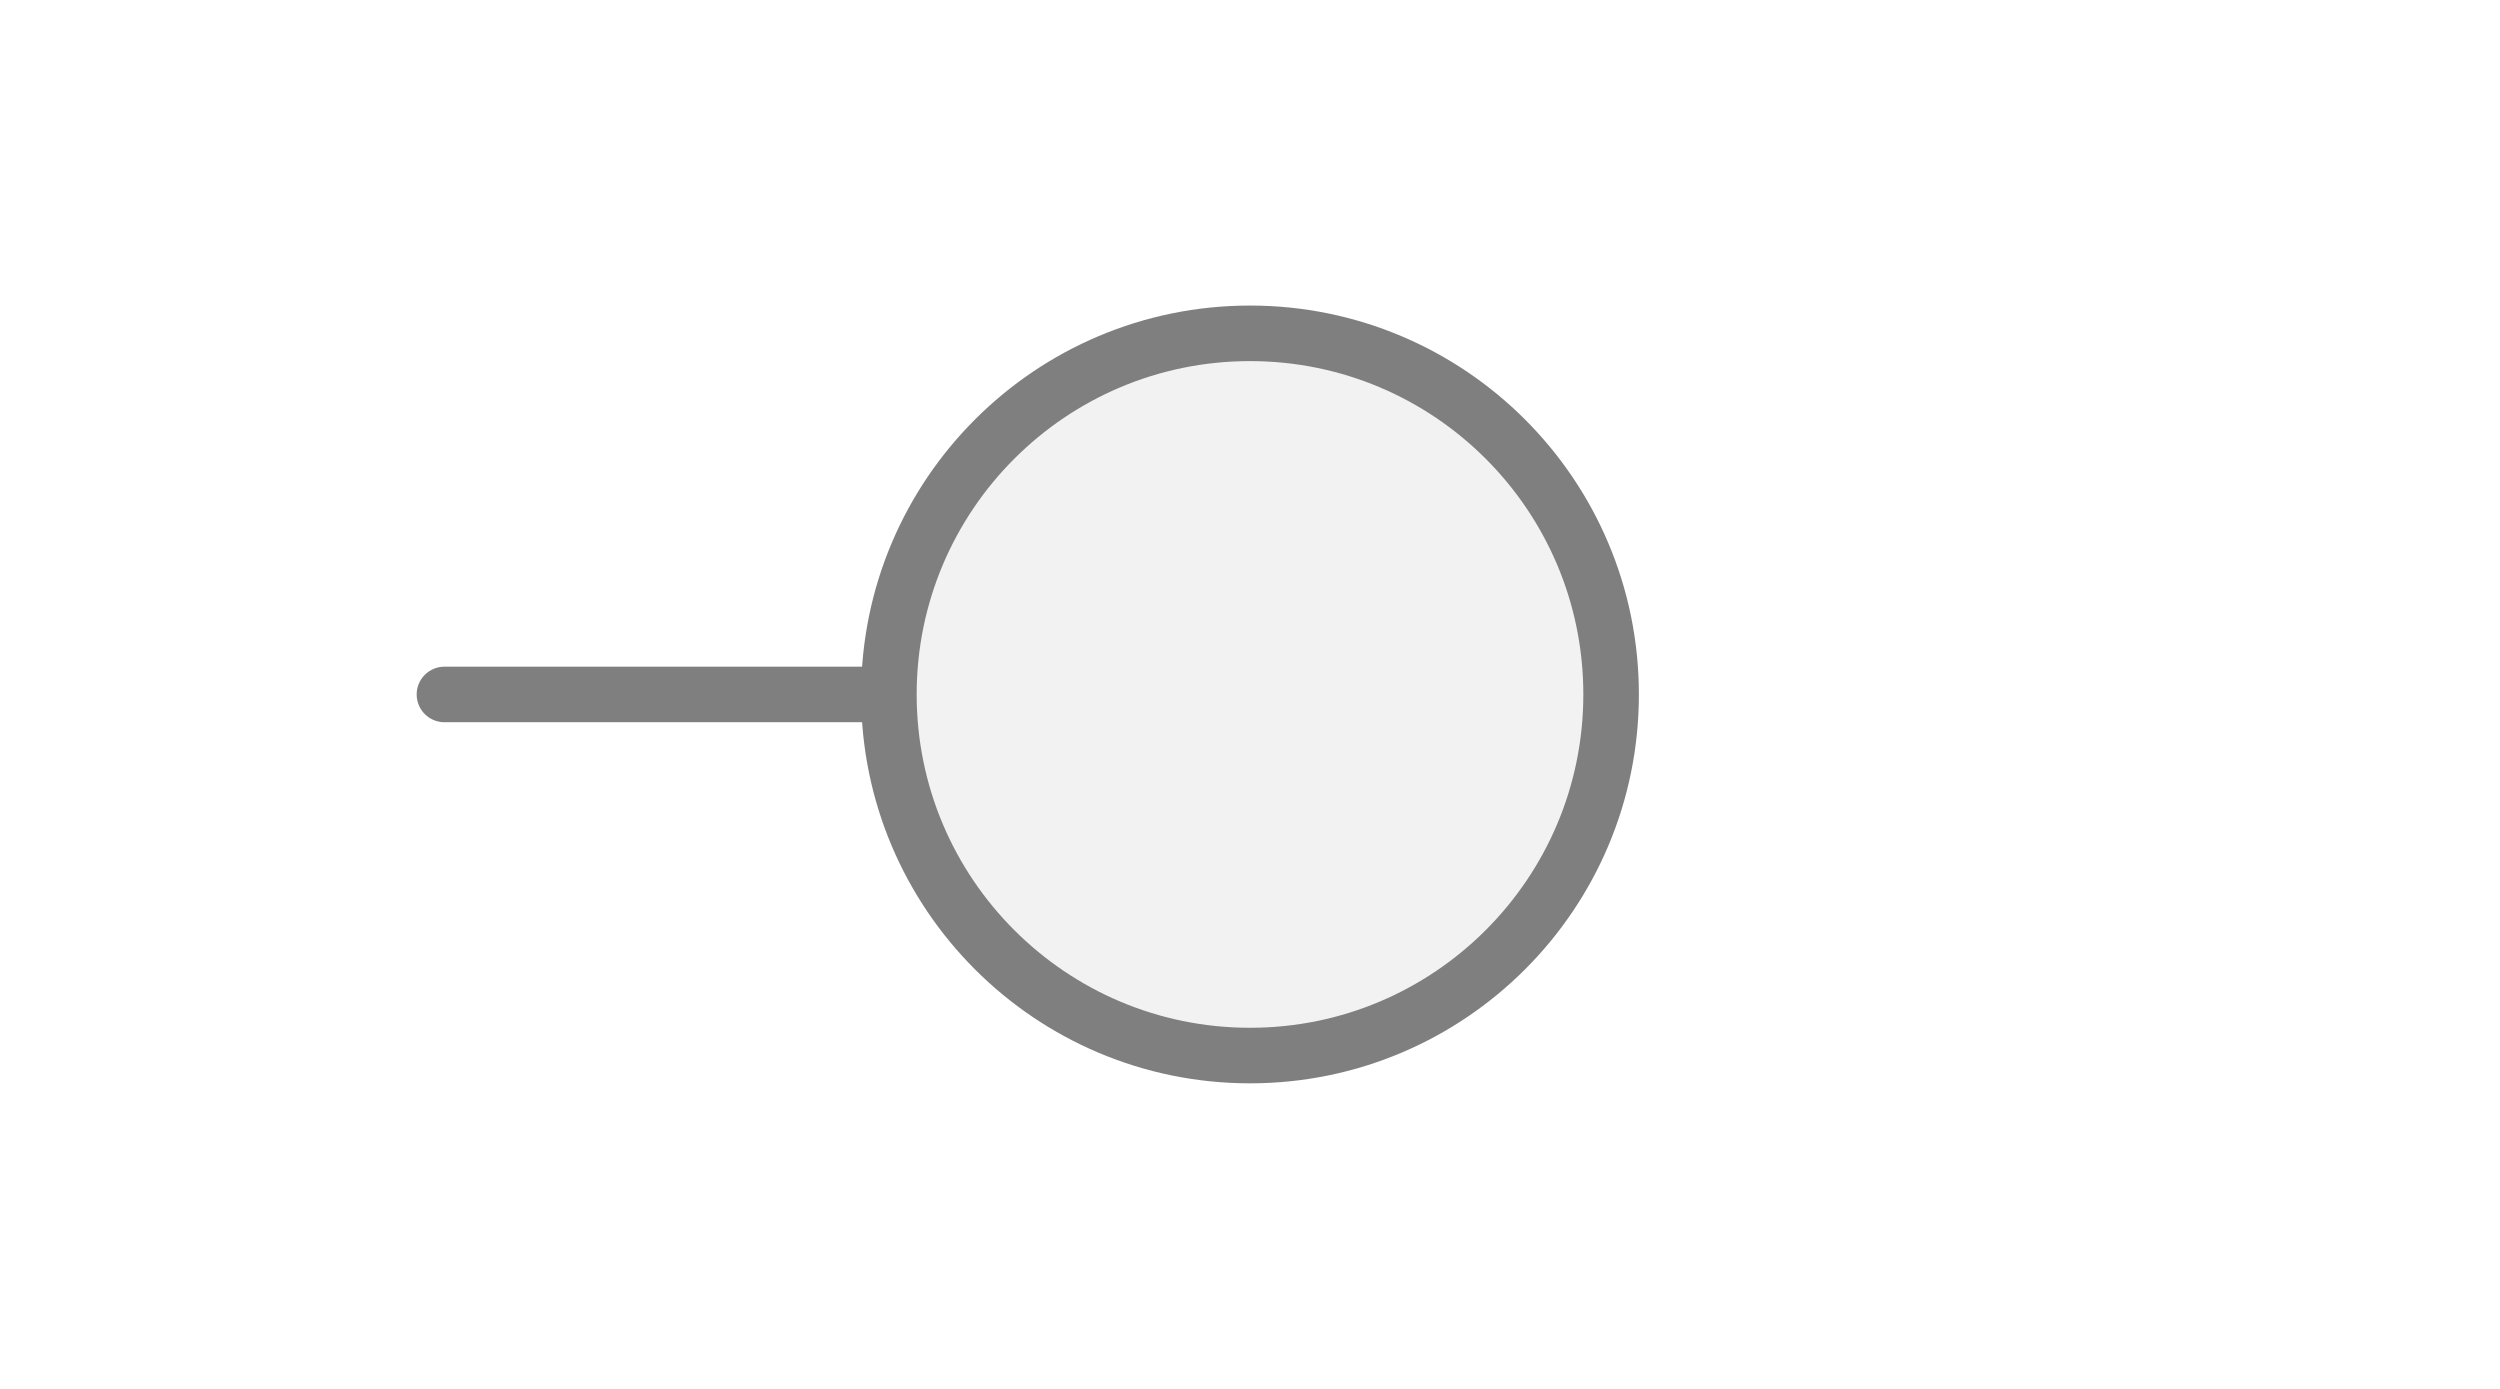
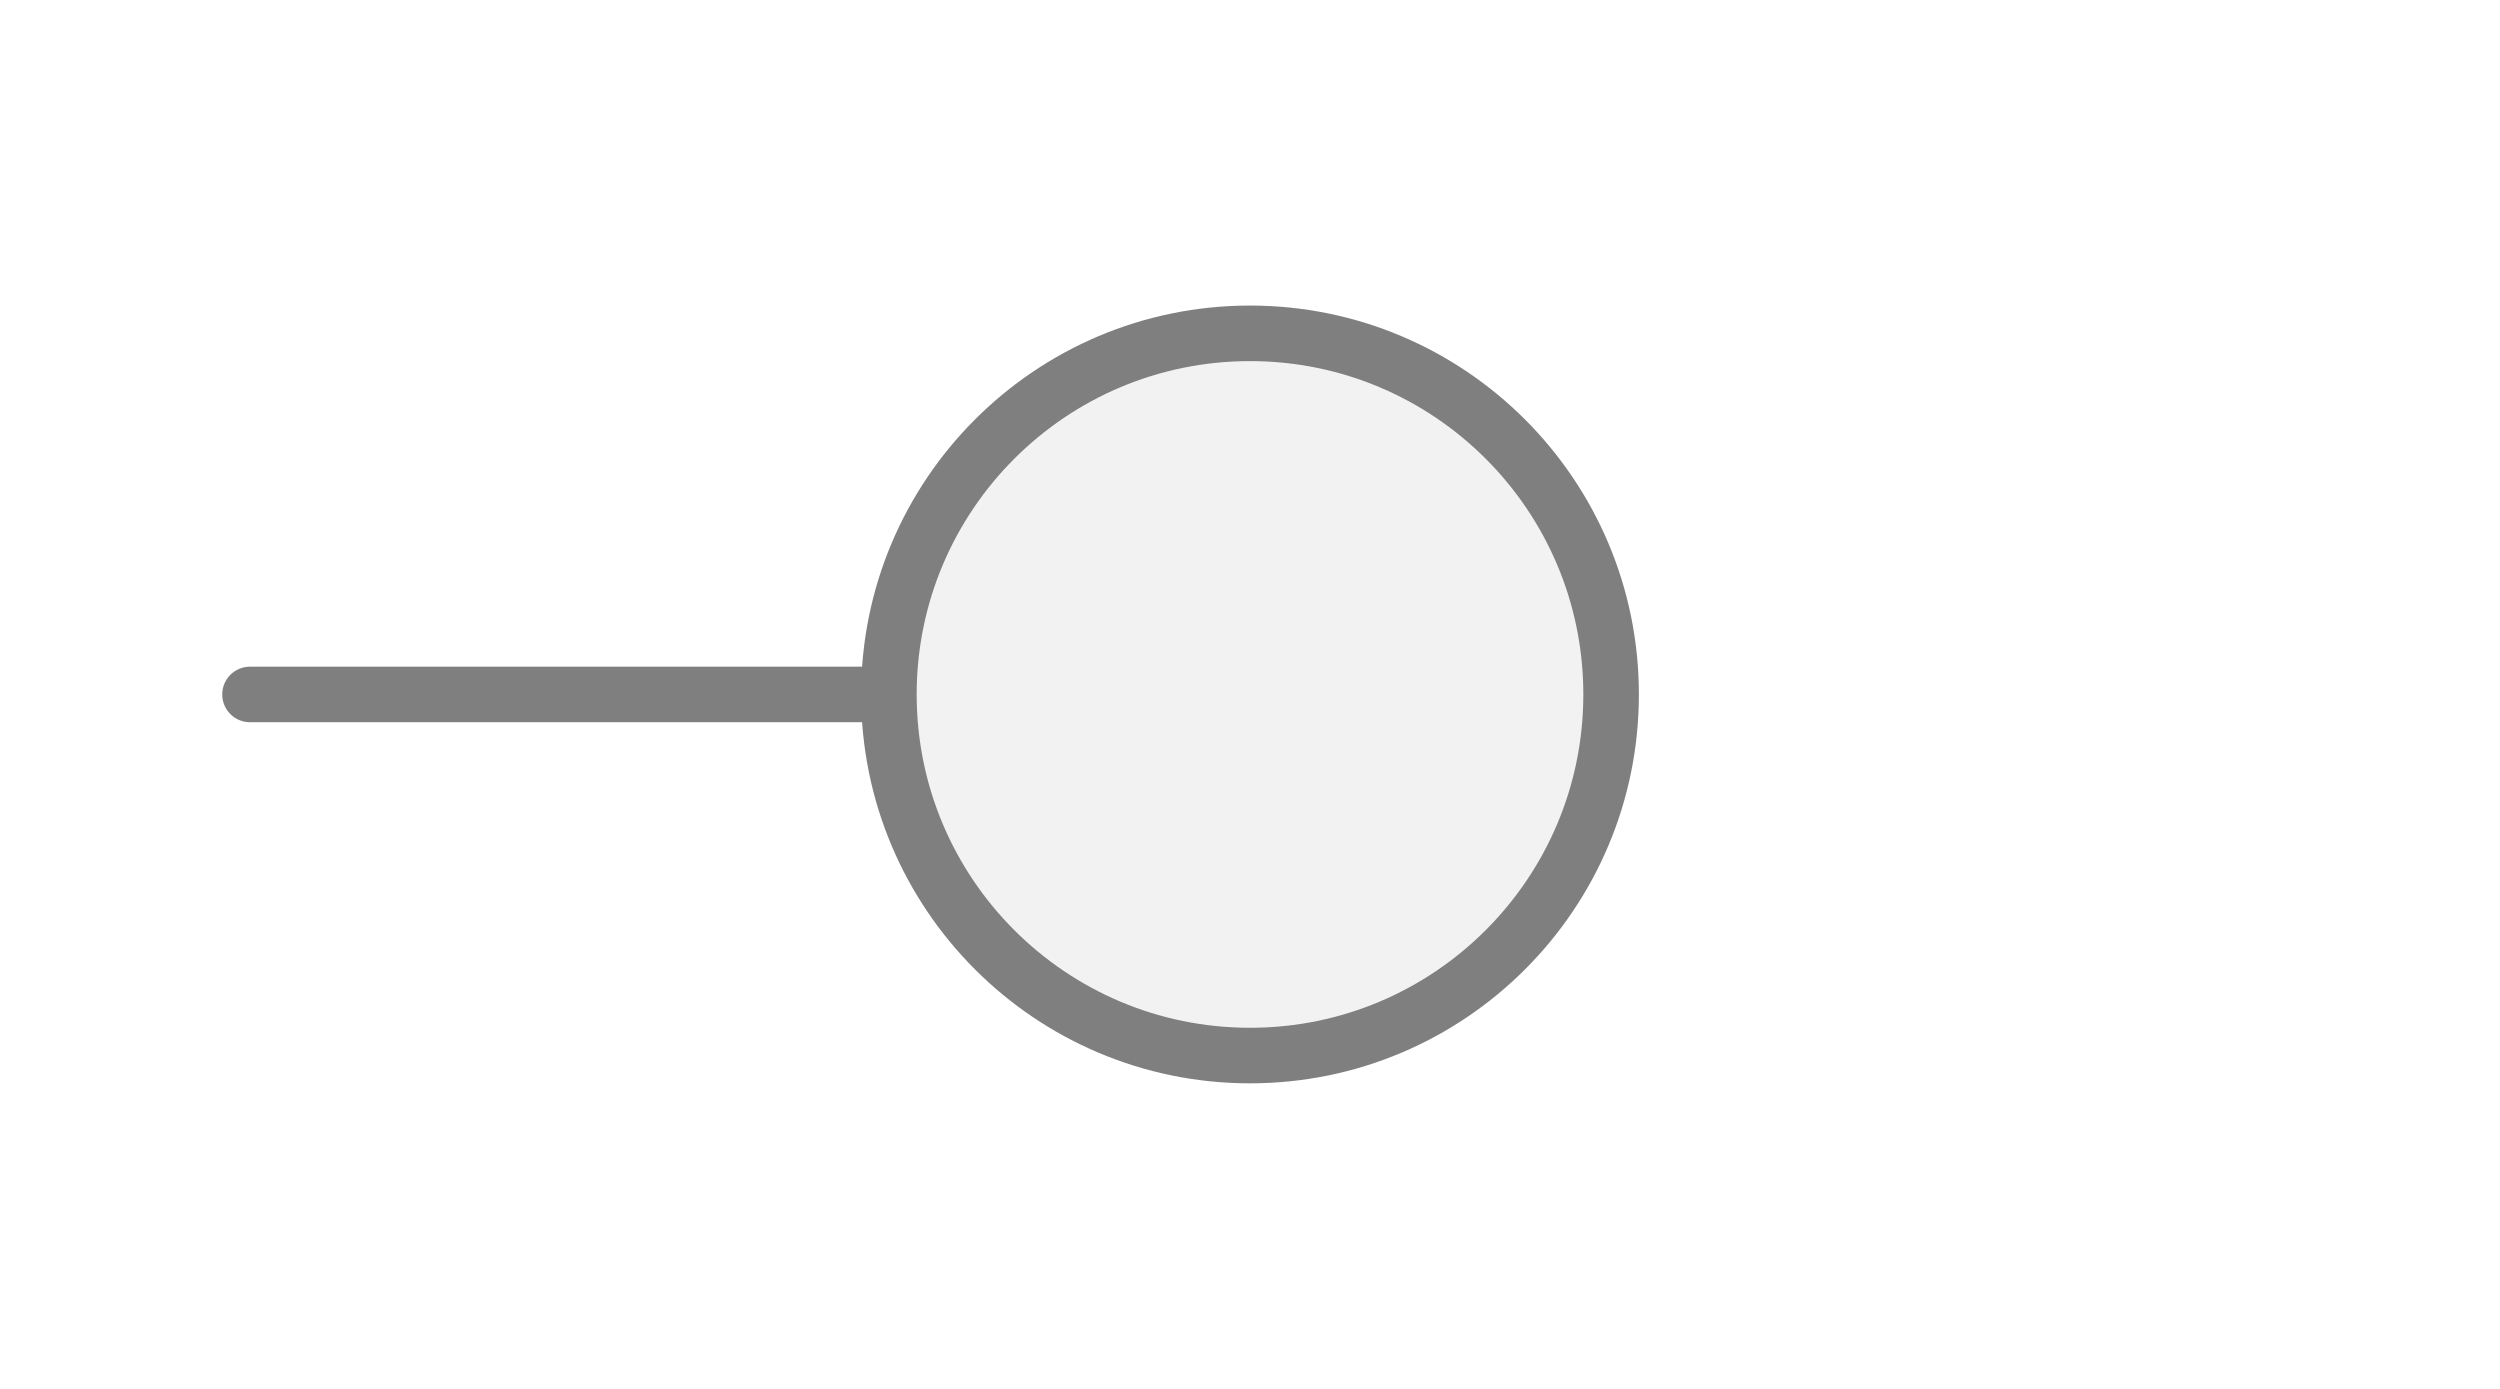
<svg xmlns="http://www.w3.org/2000/svg" width="45px" height="25px" viewBox="0 0 45 25">
-   <line x1="8" y1="12.5" x2="16" y2="12.5" stroke="#7f7f7f" stroke-width="1" stroke-linecap="round" />
+   <line x1="4.5" y1="12.5" x2="16" y2="12.5" stroke="#7f7f7f" stroke-width="1" stroke-linecap="round" />
  <circle cx="22.5" cy="12.5" r="6.5" fill="#f2f2f2" stroke="#7f7f7f" stroke-width="1" />
</svg>
